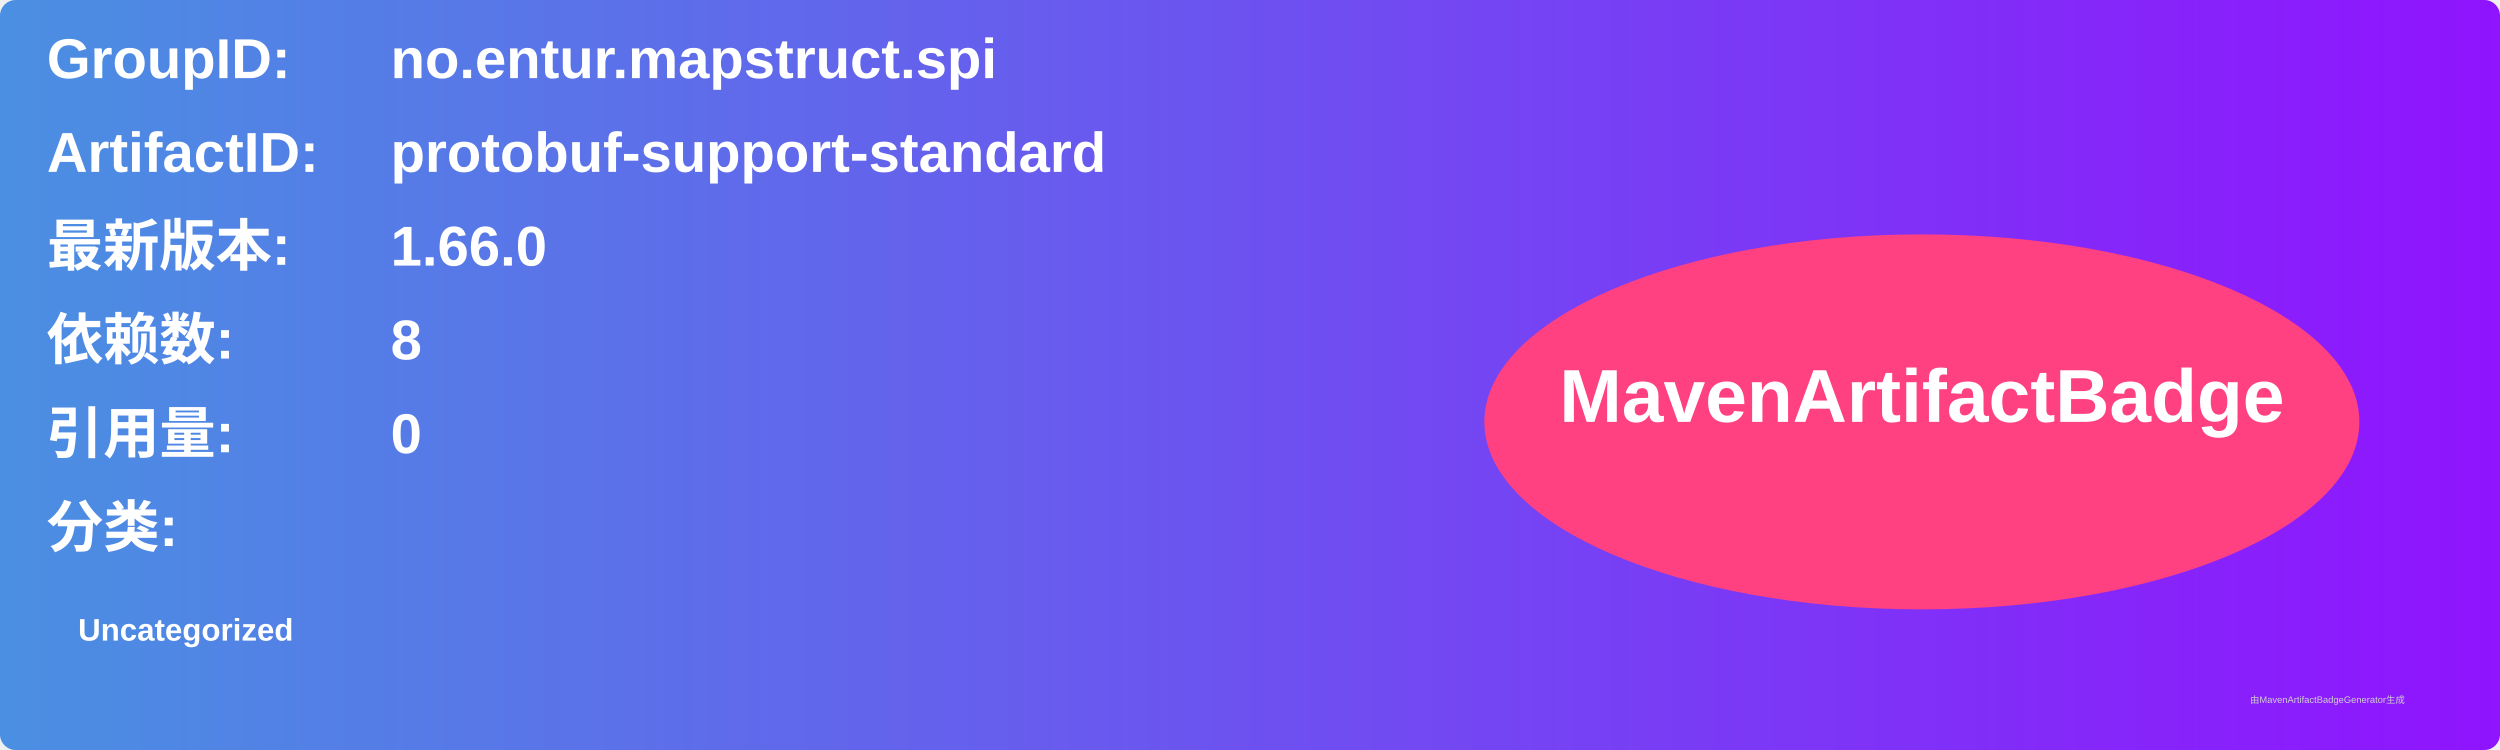
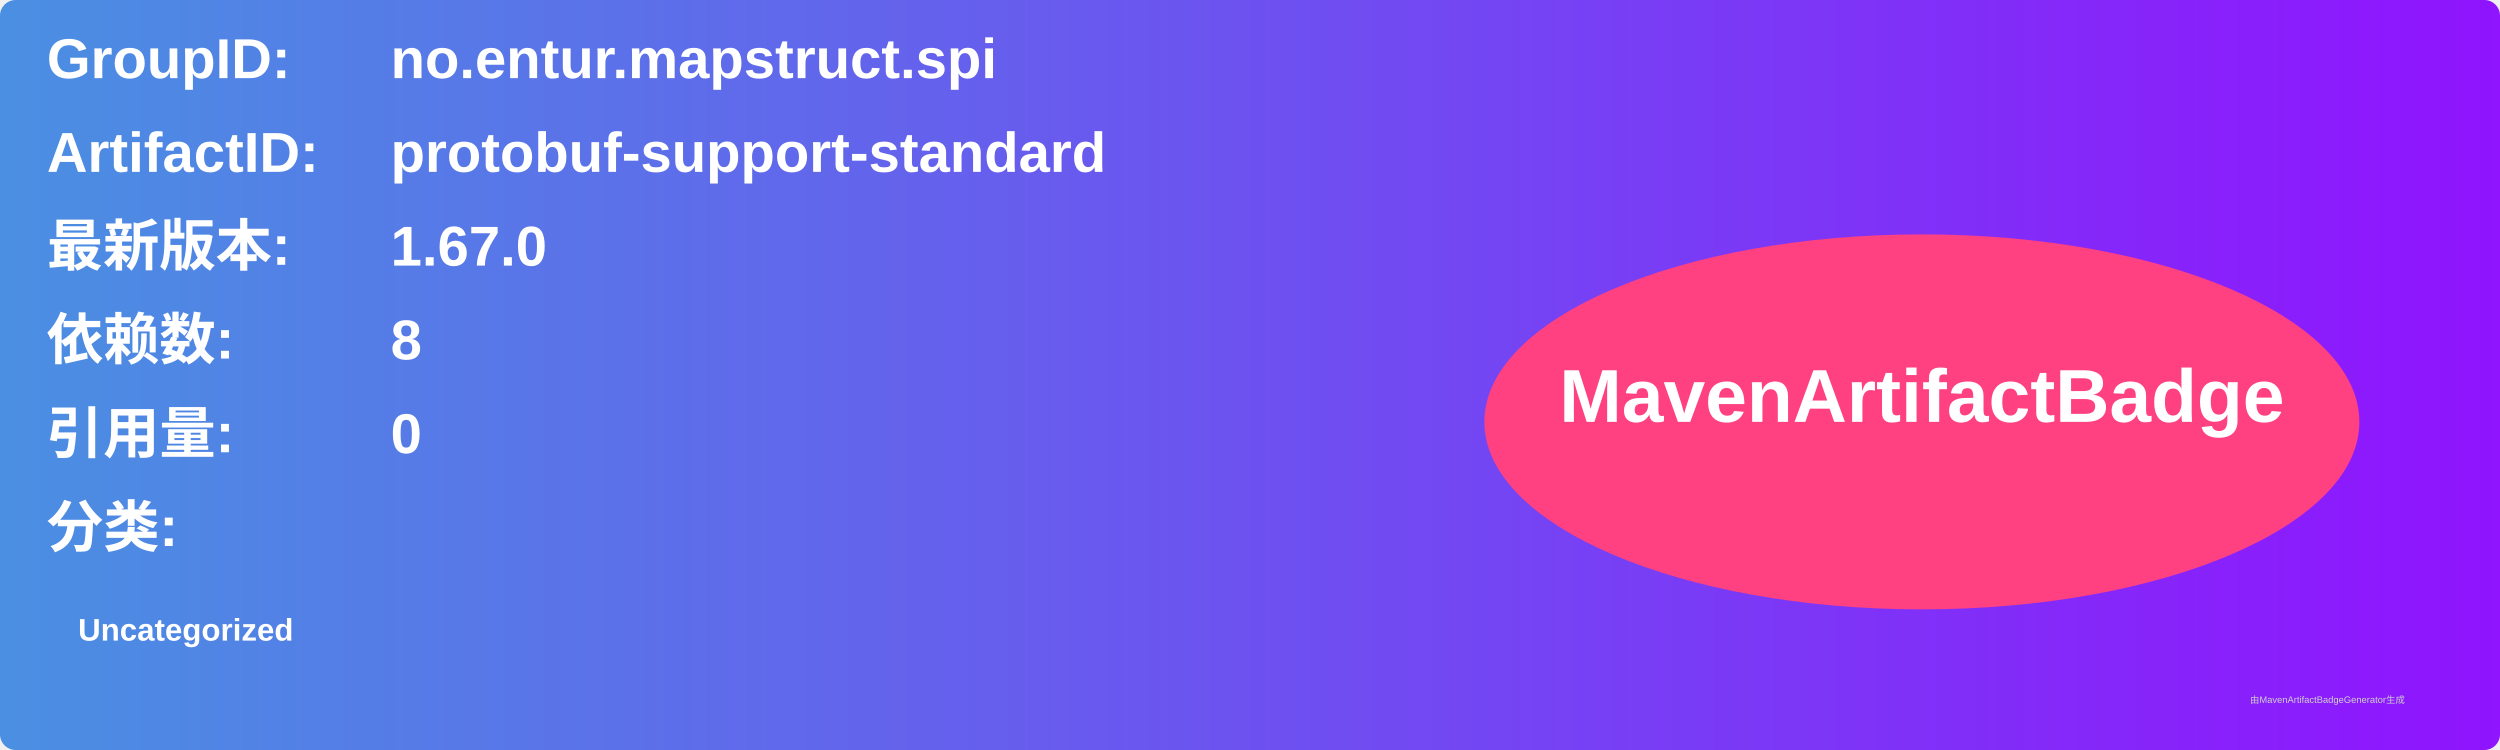
<svg xmlns="http://www.w3.org/2000/svg" width="800" height="240" viewBox="0 0 800 240">
  <linearGradient id="grad" x1="0%" y1="0%" x2="100%" y2="0%">
    <stop offset="0%" stop-color="#4a90e2" />
    <stop offset="100%" stop-color="#9013fe" />
  </linearGradient>
  <rect width="100%" height="100%" rx="5" ry="5" fill="url(#grad)" />
  <g transform="translate(15, 15)">
    <text x="0" y="10" font-family="Arial" font-size="18" fill="white" font-weight="bold" width="260">GroupID:</text>
    <text x="110" y="10" font-family="Arial" font-size="18" fill="white" font-weight="bold" width="460">no.entur.mapstruct.spi</text>
    <text x="0" y="40" font-family="Arial" font-size="18" fill="white" font-weight="bold" width="260">ArtifactID:</text>
    <text x="110" y="40" font-family="Arial" font-size="18" fill="white" font-weight="bold" width="460">protobuf-support-standard</text>
    <text x="0" y="70" font-family="Arial" font-size="18" fill="white" font-weight="bold">最新版本:</text>
    <text x="110" y="70" font-family="Arial" font-size="18" fill="white" font-weight="bold">
-       <tspan font-weight="bold">1.66.0</tspan>
+       <tspan font-weight="bold">1.67.0</tspan>
    </text>
    <text x="0" y="100" font-family="Arial" font-size="18" fill="white" font-weight="bold">依赖数: </text>
    <text x="110" y="100" font-family="Arial" font-size="18" fill="white">
      <tspan font-weight="bold">8</tspan>
    </text>
    <text x="0" y="130" font-family="Arial" font-size="18" fill="white" font-weight="bold">引用量: </text>
    <text x="110" y="130" font-family="Arial" font-size="18" fill="white">
      <tspan font-weight="bold">0</tspan>
    </text>
    <text x="0" y="160" font-family="Arial" font-size="18" fill="white" font-weight="bold">分类:</text>
    <text x="10" y="190" font-family="Arial" font-size="10" fill="white">
      <tspan font-weight="bold">Uncategorized</tspan>
    </text>
    <ellipse cx="600" cy="120" rx="140" ry="60" fill="#ff4081" />
    <text x="600" y="120" text-anchor="middle" font-family="Arial" font-size="24" fill="white" font-weight="bold">MavenArtifactBadge</text>
  </g>
  <text x="720" y="225" font-family="Arial" font-size="3" fill="#d0d0d0">由MavenArtifactBadgeGenerator生成</text>
</svg>
